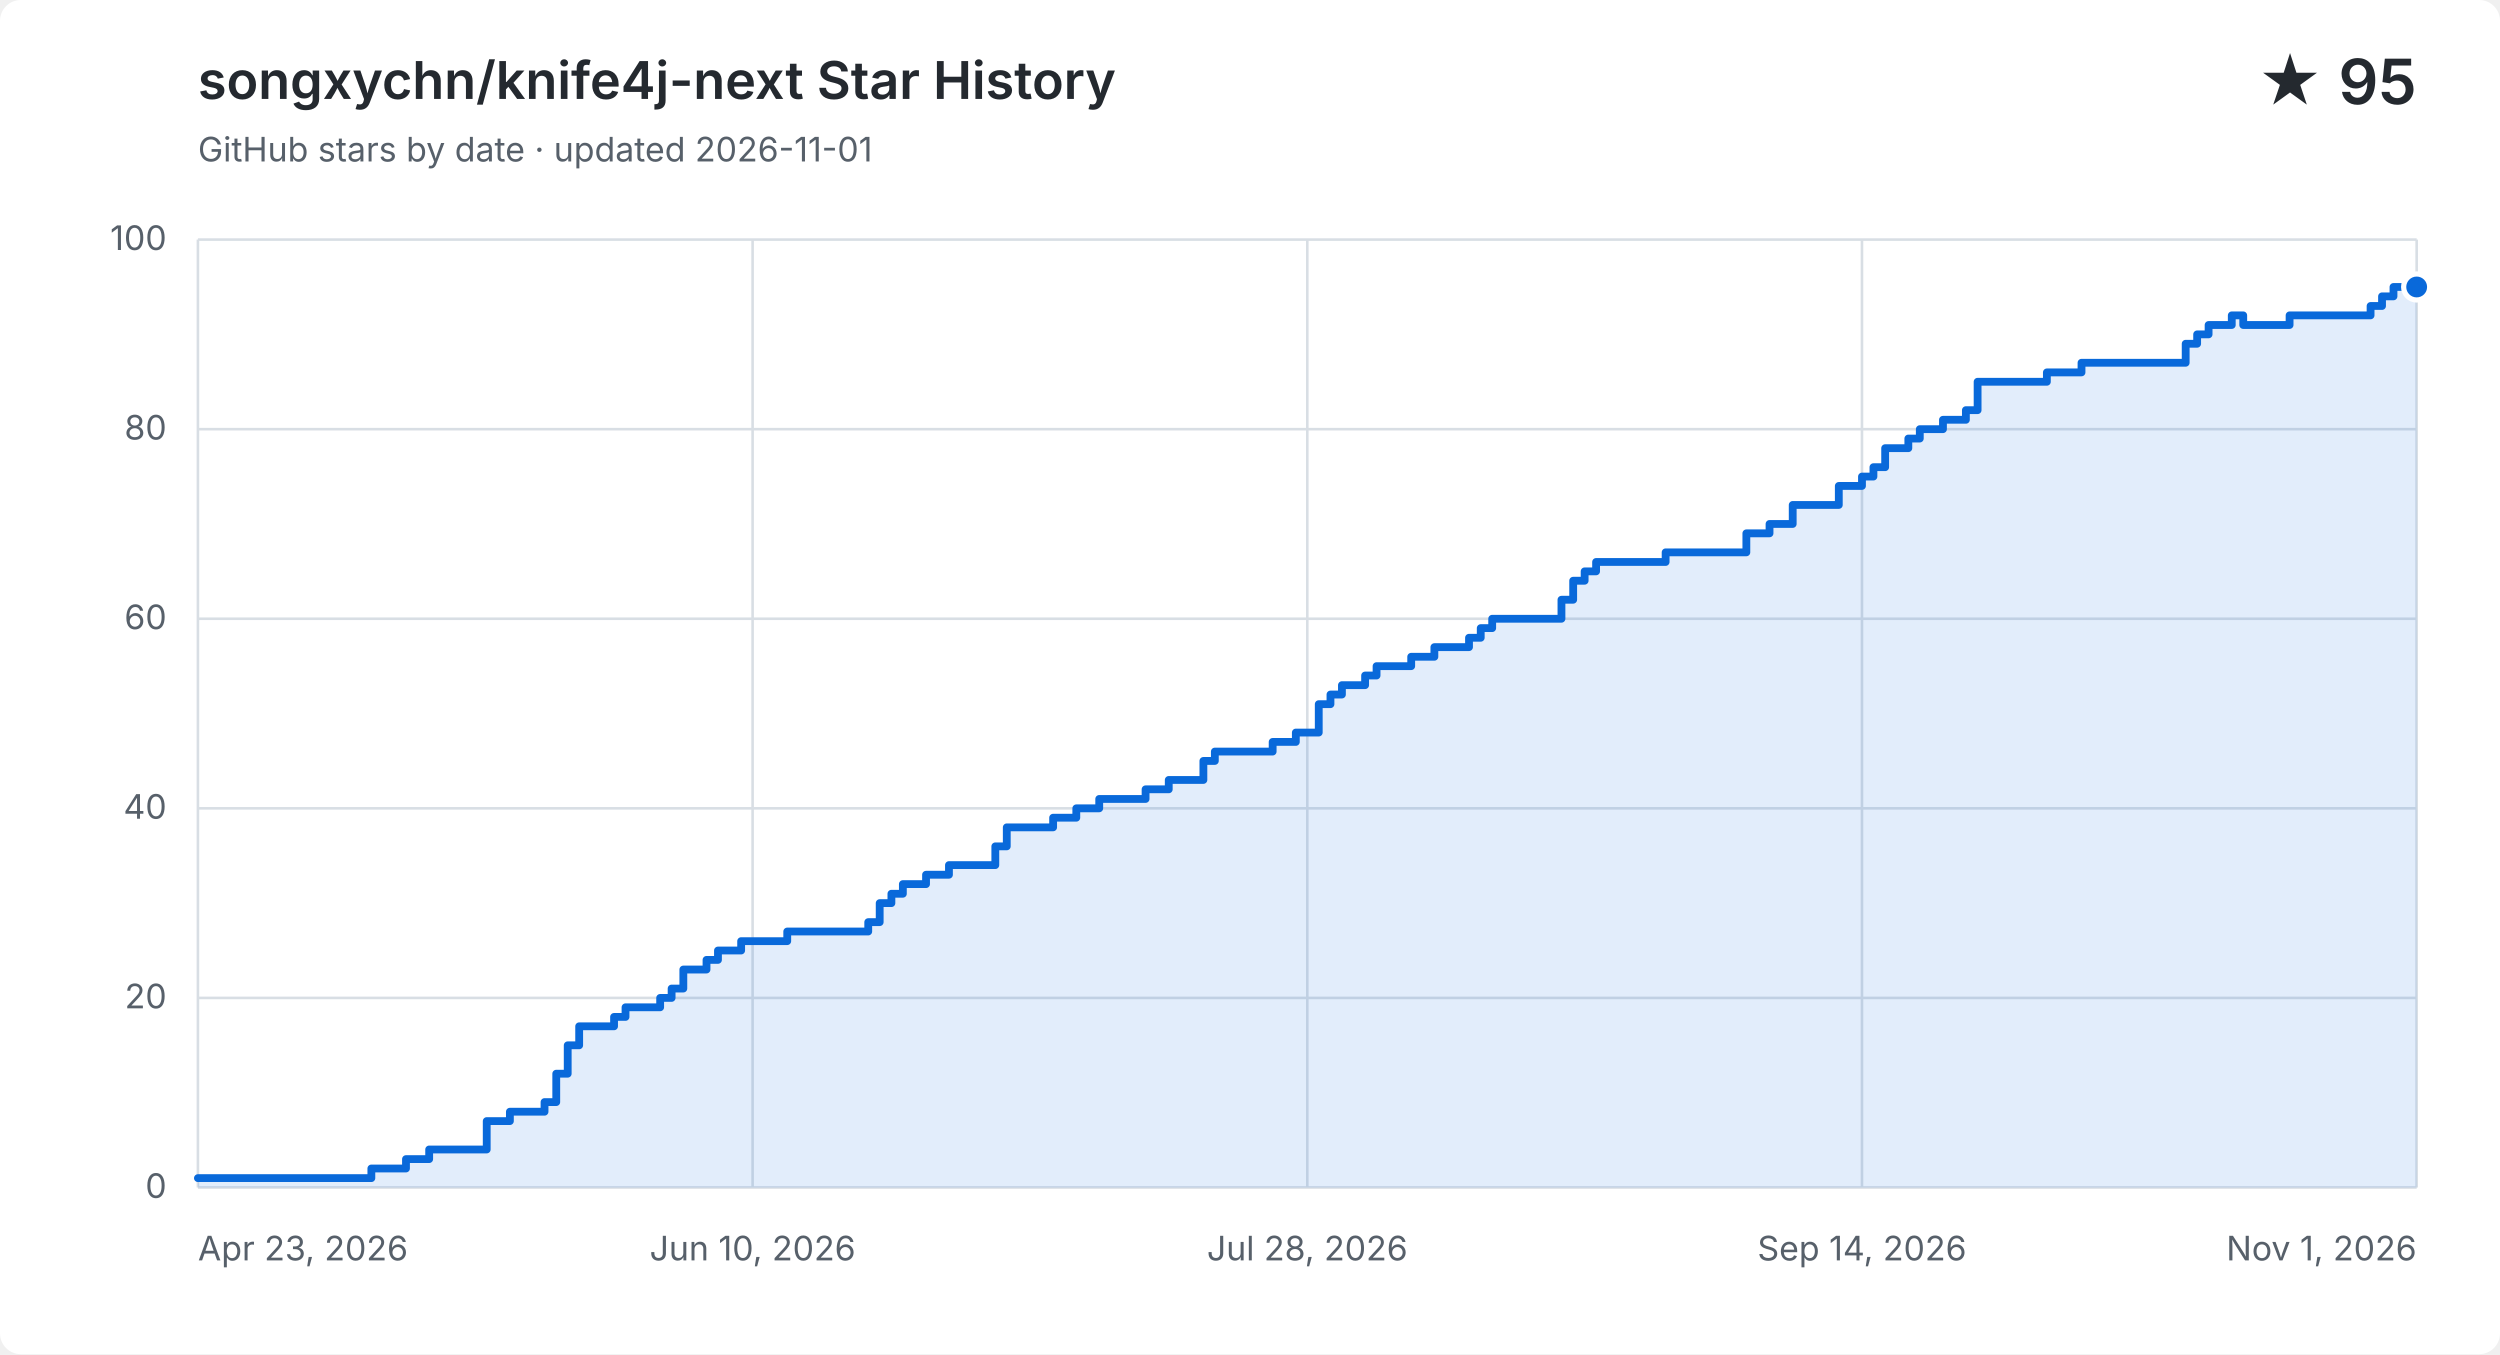
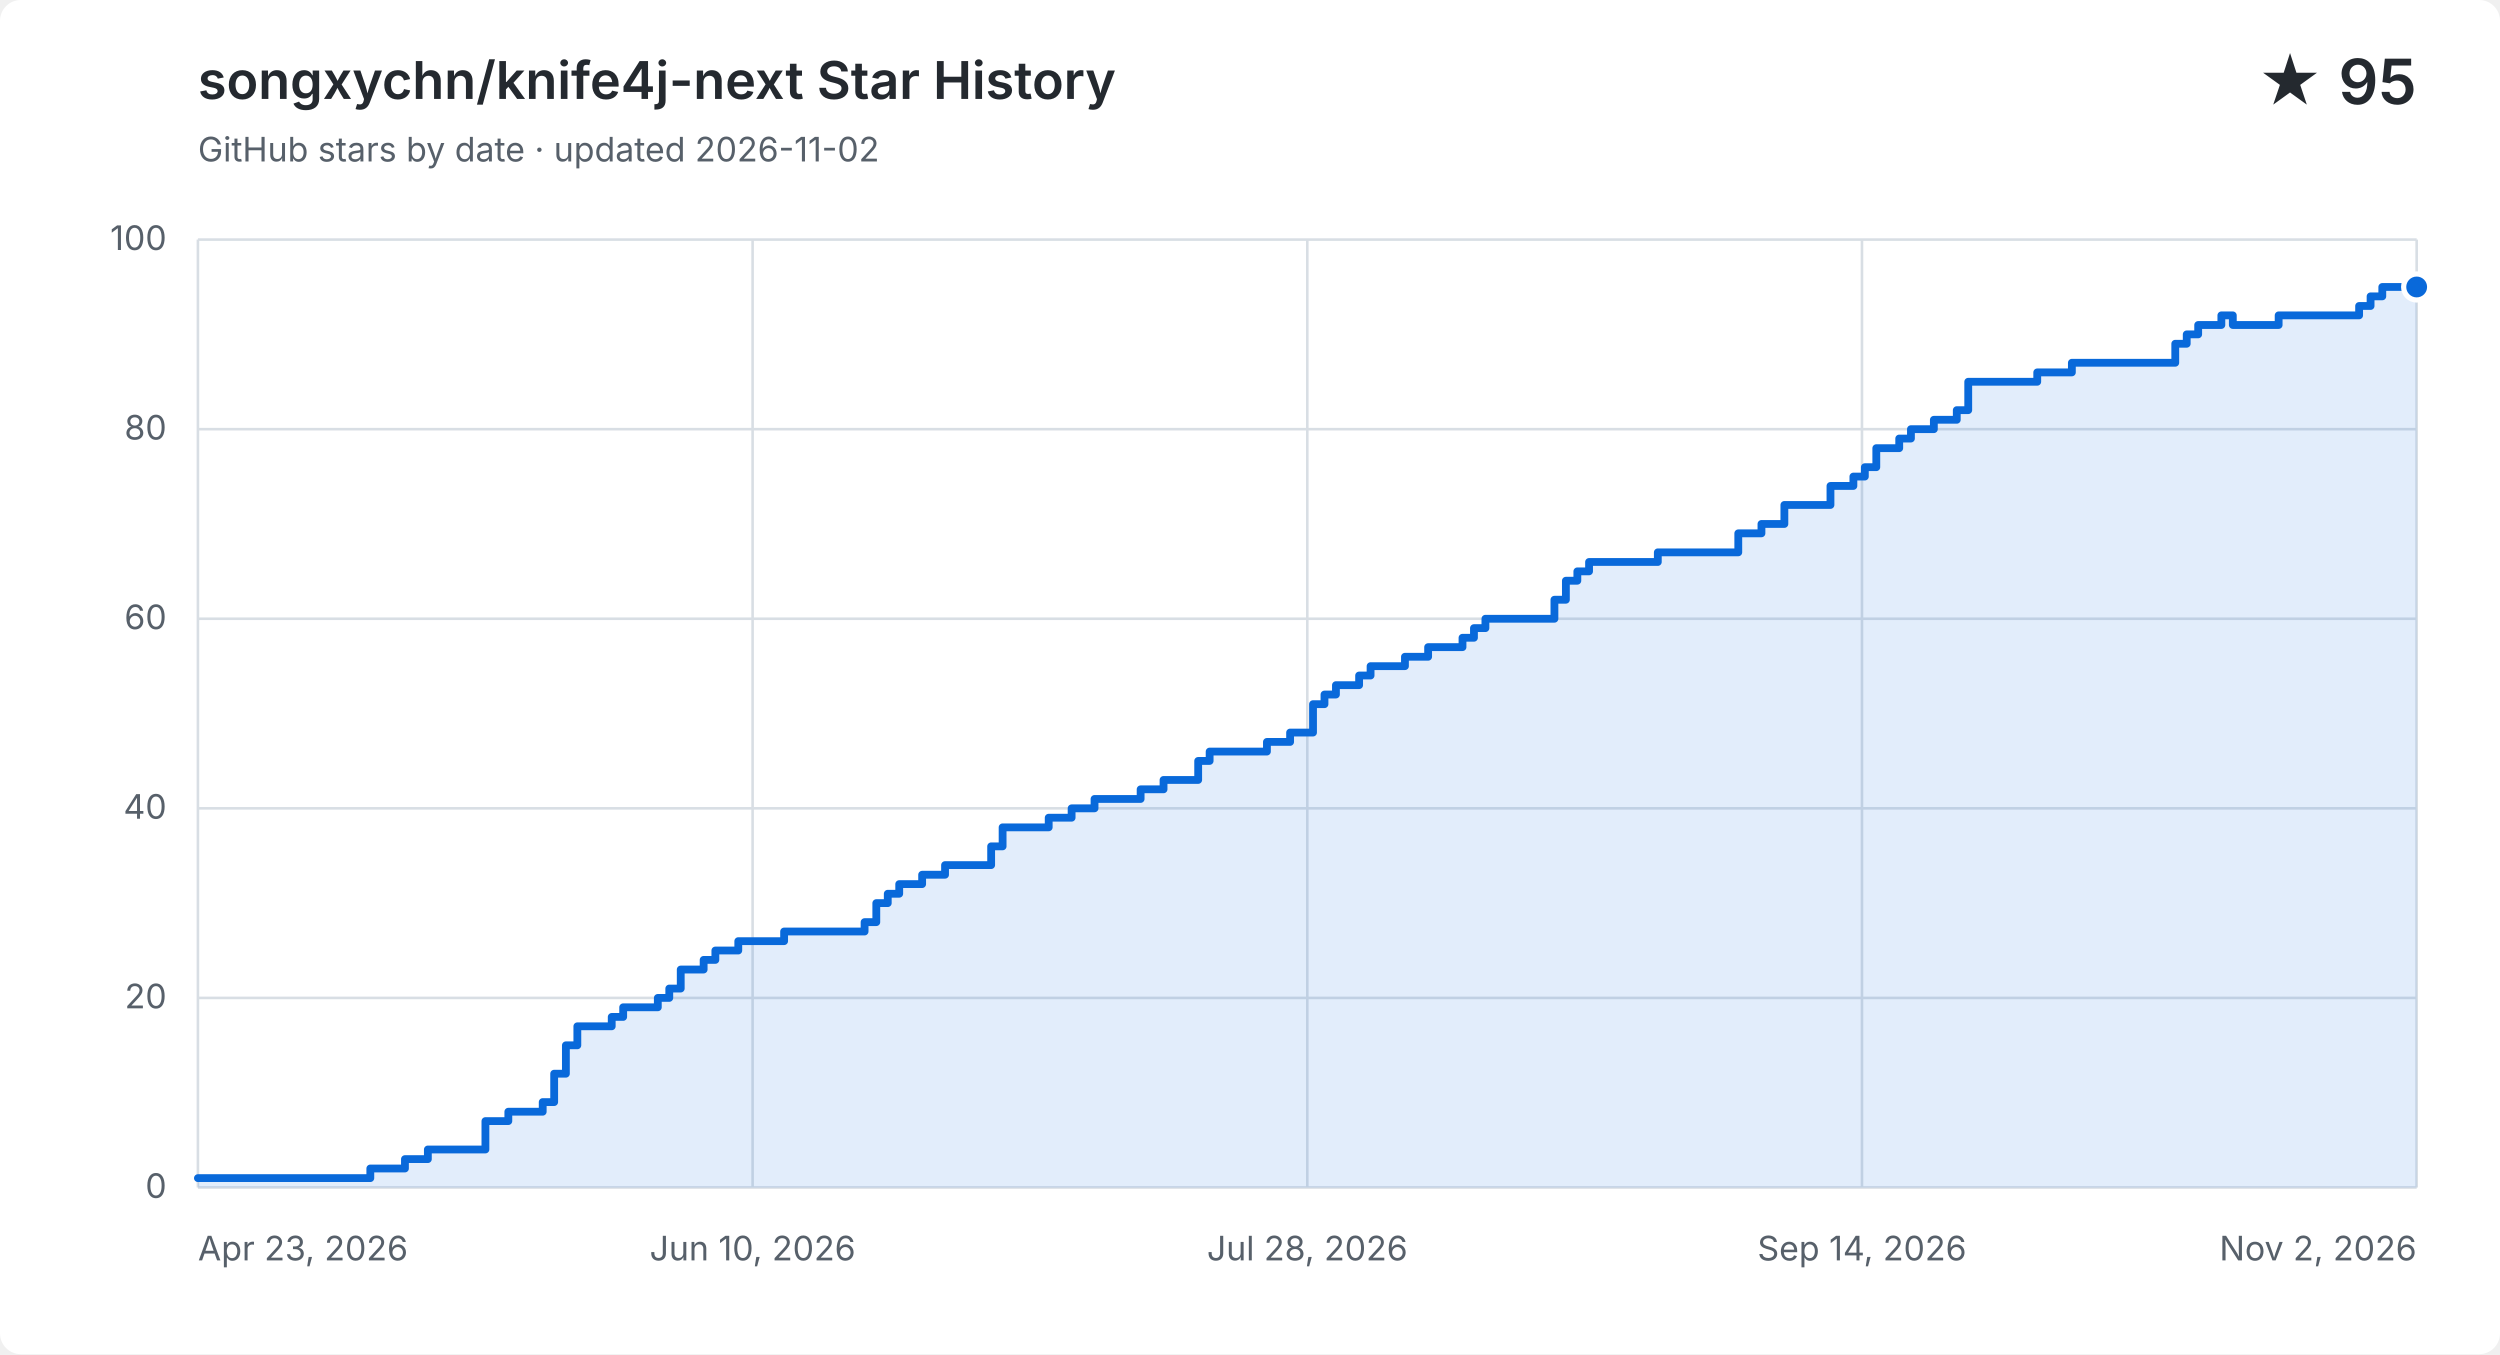
<svg xmlns="http://www.w3.org/2000/svg" width="960" height="520" viewBox="0 0 960 520" role="img" aria-labelledby="title description">
  <style>
    .background { fill: #ffffff; }
    .grid { fill: none; stroke: #d8dee4; stroke-width: 1; }
    .label, .subtitle { fill: #57606a; font: 13px -apple-system, BlinkMacSystemFont, "Segoe UI", sans-serif; }
    .heading, .value { fill: #24292f; font-family: -apple-system, BlinkMacSystemFont, "Segoe UI", sans-serif; }
    .heading { font-size: 20px; font-weight: 600; }
    .value { font-size: 24px; font-weight: 600; }
    .area { fill: #0969da; opacity: .12; }
    .line { fill: none; stroke: #0969da; stroke-linecap: round; stroke-linejoin: round; stroke-width: 3; }
    .point { fill: #0969da; stroke: #ffffff; stroke-width: 2; }
    @media (prefers-color-scheme: dark) {
      .background { fill: #0d1117; }
      .grid { stroke: #30363d; }
      .label, .subtitle { fill: #8b949e; }
      .heading, .value { fill: #f0f6fc; }
      .area { fill: #58a6ff; }
      .line { stroke: #58a6ff; }
      .point { fill: #58a6ff; stroke: #0d1117; }
    }
  </style>
  <rect class="background" width="960" height="520" rx="8" />
  <text class="heading" x="76" y="38">songxychn/knife4j-next Star History</text>
-   <text class="subtitle" x="76" y="62">GitHub stars by date · updated 2026-11-01</text>
+   <text class="subtitle" x="76" y="62">GitHub stars by date · updated 2026-11-02</text>
  <text class="value" x="928" y="40" text-anchor="end">★ 95</text>
  <path class="grid" d="M 76 456.0 H 928" />
  <text class="label" x="64" y="460.0" text-anchor="end">0</text>
  <path class="grid" d="M 76 383.2 H 928" />
  <text class="label" x="64" y="387.2" text-anchor="end">20</text>
  <path class="grid" d="M 76 310.4 H 928" />
  <text class="label" x="64" y="314.4" text-anchor="end">40</text>
  <path class="grid" d="M 76 237.6 H 928" />
  <text class="label" x="64" y="241.6" text-anchor="end">60</text>
  <path class="grid" d="M 76 164.8 H 928" />
  <text class="label" x="64" y="168.8" text-anchor="end">80</text>
  <path class="grid" d="M 76 92.0 H 928" />
  <text class="label" x="64" y="96.0" text-anchor="end">100</text>
  <path class="grid" d="M 76.0 92 V 456" />
  <text class="label" x="76.0" y="484" text-anchor="start">Apr 23, 2026</text>
  <path class="grid" d="M 289.0 92 V 456" />
  <text class="label" x="289.0" y="484" text-anchor="middle">Jun 10, 2026</text>
  <path class="grid" d="M 502.0 92 V 456" />
  <text class="label" x="502.0" y="484" text-anchor="middle">Jul 28, 2026</text>
  <path class="grid" d="M 715.0 92 V 456" />
  <text class="label" x="715.0" y="484" text-anchor="middle">Sep 14, 2026</text>
  <path class="grid" d="M 928.0 92 V 456" />
-   <text class="label" x="928.0" y="484" text-anchor="end">Nov 1, 2026</text>
-   <path class="area" d="M 76.0 452.4 H 142.6 V 448.7 H 155.9 V 445.1 H 164.8 V 441.4 H 186.9 V 430.5 H 195.8 V 426.9 H 209.1 V 423.2 H 213.6 V 412.3 H 218.0 V 401.4 H 222.4 V 394.1 H 235.8 V 390.5 H 240.2 V 386.8 H 253.5 V 383.2 H 257.9 V 379.6 H 262.4 V 372.3 H 271.3 V 368.6 H 275.7 V 365.0 H 284.6 V 361.4 H 302.3 V 357.7 H 333.4 V 354.1 H 337.8 V 346.8 H 342.3 V 343.2 H 346.7 V 339.5 H 355.6 V 335.9 H 364.4 V 332.2 H 382.2 V 325.0 H 386.6 V 317.7 H 404.4 V 314.0 H 413.3 V 310.4 H 422.1 V 306.8 H 439.9 V 303.1 H 448.8 V 299.5 H 457.6 V 299.5 H 462.1 V 292.2 H 466.5 V 288.6 H 470.9 V 288.6 H 475.4 V 288.6 H 479.8 V 288.6 H 484.3 V 288.6 H 488.7 V 284.9 H 493.1 V 284.9 H 497.6 V 281.3 H 502.0 V 281.3 H 506.4 V 270.4 H 510.9 V 266.7 H 515.3 V 263.1 H 519.8 V 263.1 H 524.2 V 259.4 H 528.6 V 255.8 H 533.1 V 255.8 H 537.5 V 255.8 H 541.9 V 252.2 H 546.4 V 252.2 H 550.8 V 248.5 H 555.3 V 248.5 H 559.7 V 248.5 H 564.1 V 244.9 H 568.6 V 241.2 H 573.0 V 237.6 H 577.4 V 237.6 H 581.9 V 237.6 H 586.3 V 237.6 H 590.8 V 237.6 H 595.2 V 237.6 H 599.6 V 230.3 H 604.1 V 223.0 H 608.5 V 219.4 H 612.9 V 215.8 H 617.4 V 215.8 H 621.8 V 215.8 H 626.3 V 215.8 H 630.7 V 215.8 H 635.1 V 215.8 H 639.6 V 212.1 H 644.0 V 212.1 H 648.4 V 212.1 H 652.9 V 212.1 H 657.3 V 212.1 H 661.8 V 212.1 H 666.2 V 212.1 H 670.6 V 204.8 H 675.1 V 204.8 H 679.5 V 201.2 H 683.9 V 201.2 H 688.4 V 193.9 H 692.8 V 193.9 H 697.3 V 193.9 H 701.7 V 193.9 H 706.1 V 186.6 H 710.6 V 186.6 H 715.0 V 183.0 H 719.4 V 179.4 H 723.9 V 172.1 H 728.3 V 172.1 H 732.8 V 168.4 H 737.2 V 164.8 H 741.6 V 164.8 H 746.1 V 161.2 H 750.5 V 161.2 H 754.9 V 157.5 H 759.4 V 146.6 H 763.8 V 146.6 H 768.3 V 146.6 H 772.7 V 146.6 H 777.1 V 146.6 H 781.6 V 146.6 H 786.0 V 143.0 H 790.4 V 143.0 H 794.9 V 143.0 H 799.3 V 139.3 H 803.8 V 139.3 H 808.2 V 139.3 H 812.6 V 139.3 H 817.1 V 139.3 H 821.5 V 139.3 H 825.9 V 139.3 H 830.4 V 139.3 H 834.8 V 139.3 H 839.3 V 132.0 H 843.7 V 128.4 H 848.1 V 124.8 H 852.6 V 124.8 H 857.0 V 121.1 H 861.4 V 124.8 H 865.9 V 124.8 H 870.3 V 124.8 H 874.8 V 124.8 H 879.2 V 121.1 H 883.6 V 121.1 H 888.1 V 121.1 H 892.5 V 121.1 H 896.9 V 121.1 H 901.4 V 121.1 H 905.8 V 121.1 H 910.3 V 117.5 H 914.7 V 113.8 H 919.1 V 110.2 H 923.6 V 110.2 H 928.0 V 110.2 V 456 H 76.0 Z" />
-   <path class="line" d="M 76.0 452.4 H 142.6 V 448.7 H 155.9 V 445.1 H 164.8 V 441.4 H 186.9 V 430.5 H 195.8 V 426.9 H 209.1 V 423.2 H 213.6 V 412.3 H 218.0 V 401.4 H 222.4 V 394.1 H 235.8 V 390.5 H 240.2 V 386.8 H 253.5 V 383.2 H 257.9 V 379.6 H 262.4 V 372.3 H 271.3 V 368.6 H 275.7 V 365.0 H 284.6 V 361.4 H 302.3 V 357.7 H 333.4 V 354.1 H 337.8 V 346.8 H 342.3 V 343.2 H 346.7 V 339.5 H 355.6 V 335.9 H 364.4 V 332.2 H 382.2 V 325.0 H 386.6 V 317.7 H 404.4 V 314.0 H 413.3 V 310.4 H 422.1 V 306.8 H 439.9 V 303.1 H 448.8 V 299.5 H 457.6 V 299.5 H 462.1 V 292.2 H 466.5 V 288.6 H 470.9 V 288.6 H 475.4 V 288.6 H 479.8 V 288.6 H 484.3 V 288.6 H 488.7 V 284.9 H 493.1 V 284.9 H 497.6 V 281.3 H 502.0 V 281.3 H 506.4 V 270.4 H 510.9 V 266.7 H 515.3 V 263.1 H 519.8 V 263.1 H 524.2 V 259.4 H 528.6 V 255.8 H 533.1 V 255.8 H 537.5 V 255.8 H 541.9 V 252.2 H 546.4 V 252.2 H 550.8 V 248.5 H 555.3 V 248.5 H 559.7 V 248.5 H 564.1 V 244.9 H 568.6 V 241.2 H 573.0 V 237.6 H 577.4 V 237.6 H 581.9 V 237.6 H 586.3 V 237.6 H 590.8 V 237.6 H 595.2 V 237.6 H 599.6 V 230.3 H 604.1 V 223.0 H 608.5 V 219.4 H 612.9 V 215.8 H 617.4 V 215.8 H 621.8 V 215.8 H 626.3 V 215.8 H 630.7 V 215.8 H 635.1 V 215.8 H 639.6 V 212.1 H 644.0 V 212.1 H 648.4 V 212.1 H 652.9 V 212.1 H 657.3 V 212.1 H 661.8 V 212.1 H 666.2 V 212.1 H 670.6 V 204.8 H 675.1 V 204.8 H 679.5 V 201.2 H 683.9 V 201.2 H 688.4 V 193.9 H 692.8 V 193.9 H 697.3 V 193.9 H 701.7 V 193.9 H 706.1 V 186.6 H 710.6 V 186.6 H 715.0 V 183.0 H 719.4 V 179.4 H 723.9 V 172.1 H 728.3 V 172.1 H 732.8 V 168.4 H 737.2 V 164.8 H 741.6 V 164.8 H 746.1 V 161.2 H 750.5 V 161.2 H 754.9 V 157.5 H 759.4 V 146.6 H 763.8 V 146.6 H 768.3 V 146.6 H 772.7 V 146.6 H 777.1 V 146.6 H 781.6 V 146.6 H 786.0 V 143.0 H 790.4 V 143.0 H 794.9 V 143.0 H 799.3 V 139.3 H 803.8 V 139.3 H 808.2 V 139.3 H 812.6 V 139.3 H 817.1 V 139.3 H 821.5 V 139.3 H 825.9 V 139.3 H 830.4 V 139.3 H 834.8 V 139.3 H 839.3 V 132.0 H 843.7 V 128.4 H 848.1 V 124.8 H 852.6 V 124.8 H 857.0 V 121.1 H 861.4 V 124.8 H 865.9 V 124.8 H 870.3 V 124.8 H 874.8 V 124.8 H 879.2 V 121.1 H 883.6 V 121.1 H 888.1 V 121.1 H 892.5 V 121.1 H 896.9 V 121.1 H 901.4 V 121.1 H 905.8 V 121.1 H 910.3 V 117.5 H 914.7 V 113.8 H 919.1 V 110.2 H 923.6 V 110.2 H 928.0 V 110.2" />
+   <text class="label" x="928.0" y="484" text-anchor="end">Nov 2, 2026</text>
+   <path class="area" d="M 76.0 452.4 H 142.2 V 448.7 H 155.5 V 445.1 H 164.3 V 441.4 H 186.4 V 430.5 H 195.2 V 426.9 H 208.4 V 423.2 H 212.8 V 412.3 H 217.3 V 401.4 H 221.7 V 394.1 H 234.9 V 390.5 H 239.3 V 386.8 H 252.6 V 383.2 H 257.0 V 379.6 H 261.4 V 372.3 H 270.2 V 368.6 H 274.7 V 365.0 H 283.5 V 361.4 H 301.1 V 357.7 H 332.0 V 354.1 H 336.5 V 346.8 H 340.9 V 343.2 H 345.3 V 339.5 H 354.1 V 335.9 H 362.9 V 332.2 H 380.6 V 325.0 H 385.0 V 317.7 H 402.7 V 314.0 H 411.5 V 310.4 H 420.3 V 306.8 H 438.0 V 303.1 H 446.8 V 299.5 H 455.6 V 299.5 H 460.1 V 292.2 H 464.5 V 288.6 H 468.9 V 288.6 H 473.3 V 288.6 H 477.7 V 288.6 H 482.1 V 288.6 H 486.5 V 284.9 H 491.0 V 284.9 H 495.4 V 281.3 H 499.8 V 281.3 H 504.2 V 270.4 H 508.6 V 266.7 H 513.0 V 263.1 H 517.5 V 263.1 H 521.9 V 259.4 H 526.3 V 255.8 H 530.7 V 255.8 H 535.1 V 255.8 H 539.5 V 252.2 H 543.9 V 252.2 H 548.4 V 248.5 H 552.8 V 248.5 H 557.2 V 248.5 H 561.6 V 244.9 H 566.0 V 241.2 H 570.4 V 237.6 H 574.8 V 237.6 H 579.3 V 237.6 H 583.7 V 237.6 H 588.1 V 237.6 H 592.5 V 237.6 H 596.9 V 230.3 H 601.3 V 223.0 H 605.7 V 219.4 H 610.2 V 215.8 H 614.6 V 215.8 H 619.0 V 215.8 H 623.4 V 215.8 H 627.8 V 215.8 H 632.2 V 215.8 H 636.6 V 212.1 H 641.1 V 212.1 H 645.5 V 212.1 H 649.9 V 212.1 H 654.3 V 212.1 H 658.7 V 212.1 H 663.1 V 212.1 H 667.5 V 204.8 H 672.0 V 204.8 H 676.4 V 201.2 H 680.8 V 201.2 H 685.2 V 193.9 H 689.6 V 193.9 H 694.0 V 193.9 H 698.4 V 193.9 H 702.9 V 186.6 H 707.3 V 186.6 H 711.7 V 183.0 H 716.1 V 179.4 H 720.5 V 172.1 H 724.9 V 172.1 H 729.3 V 168.4 H 733.8 V 164.8 H 738.2 V 164.8 H 742.6 V 161.2 H 747.0 V 161.2 H 751.4 V 157.5 H 755.8 V 146.6 H 760.2 V 146.6 H 764.7 V 146.6 H 769.1 V 146.6 H 773.5 V 146.6 H 777.9 V 146.6 H 782.3 V 143.0 H 786.7 V 143.0 H 791.2 V 143.0 H 795.6 V 139.3 H 800.0 V 139.3 H 804.4 V 139.3 H 808.8 V 139.3 H 813.2 V 139.3 H 817.6 V 139.3 H 822.1 V 139.3 H 826.5 V 139.3 H 830.9 V 139.3 H 835.3 V 132.0 H 839.7 V 128.4 H 844.1 V 124.8 H 848.5 V 124.8 H 853.0 V 121.1 H 857.4 V 124.8 H 861.8 V 124.8 H 866.2 V 124.8 H 870.6 V 124.8 H 875.0 V 121.1 H 879.4 V 121.1 H 883.9 V 121.1 H 888.3 V 121.1 H 892.7 V 121.1 H 897.1 V 121.1 H 901.5 V 121.1 H 905.9 V 117.5 H 910.3 V 113.8 H 914.8 V 110.2 H 919.2 V 110.2 H 923.6 V 110.2 H 928.0 V 110.2 V 456 H 76.0 Z" />
+   <path class="line" d="M 76.0 452.4 H 142.2 V 448.7 H 155.5 V 445.1 H 164.3 V 441.4 H 186.4 V 430.5 H 195.2 V 426.9 H 208.4 V 423.2 H 212.8 V 412.3 H 217.3 V 401.4 H 221.7 V 394.1 H 234.9 V 390.5 H 239.3 V 386.8 H 252.6 V 383.2 H 257.0 V 379.6 H 261.4 V 372.3 H 270.2 V 368.6 H 274.7 V 365.0 H 283.5 V 361.4 H 301.1 V 357.7 H 332.0 V 354.1 H 336.5 V 346.8 H 340.9 V 343.2 H 345.3 V 339.5 H 354.1 V 335.9 H 362.9 V 332.2 H 380.6 V 325.0 H 385.0 V 317.7 H 402.7 V 314.0 H 411.5 V 310.4 H 420.3 V 306.8 H 438.0 V 303.1 H 446.8 V 299.5 H 455.6 V 299.5 H 460.1 V 292.2 H 464.5 V 288.6 H 468.9 V 288.6 H 473.3 V 288.6 H 477.7 V 288.6 H 482.1 V 288.6 H 486.5 V 284.9 H 491.0 V 284.9 H 495.4 V 281.3 H 499.8 V 281.3 H 504.2 V 270.4 H 508.6 V 266.7 H 513.0 V 263.1 H 517.5 V 263.1 H 521.9 V 259.4 H 526.3 V 255.8 H 530.7 V 255.8 H 535.1 V 255.8 H 539.5 V 252.2 H 543.9 V 252.2 H 548.4 V 248.5 H 552.8 V 248.5 H 557.2 V 248.5 H 561.6 V 244.9 H 566.0 V 241.2 H 570.4 V 237.6 H 574.8 V 237.6 H 579.3 V 237.6 H 583.7 V 237.6 H 588.1 V 237.6 H 592.5 V 237.6 H 596.9 V 230.3 H 601.3 V 223.0 H 605.7 V 219.4 H 610.2 V 215.8 H 614.6 V 215.8 H 619.0 V 215.8 H 623.4 V 215.8 H 627.8 V 215.8 H 632.2 V 215.8 H 636.6 V 212.1 H 641.1 V 212.1 H 645.5 V 212.1 H 649.9 V 212.1 H 654.3 V 212.1 H 658.7 V 212.1 H 663.1 V 212.1 H 667.5 V 204.8 H 672.0 V 204.8 H 676.4 V 201.2 H 680.8 V 201.2 H 685.2 V 193.9 H 689.6 V 193.9 H 694.0 V 193.9 H 698.4 V 193.9 H 702.9 V 186.6 H 707.3 V 186.6 H 711.7 V 183.0 H 716.1 V 179.4 H 720.5 V 172.1 H 724.9 V 172.1 H 729.3 V 168.4 H 733.8 V 164.8 H 738.2 V 164.8 H 742.6 V 161.2 H 747.0 V 161.2 H 751.4 V 157.5 H 755.8 V 146.6 H 760.2 V 146.6 H 764.7 V 146.6 H 769.1 V 146.6 H 773.5 V 146.6 H 777.9 V 146.6 H 782.3 V 143.0 H 786.7 V 143.0 H 791.2 V 143.0 H 795.6 V 139.3 H 800.0 V 139.3 H 804.4 V 139.3 H 808.8 V 139.3 H 813.2 V 139.3 H 817.6 V 139.3 H 822.1 V 139.3 H 826.5 V 139.3 H 830.9 V 139.3 H 835.3 V 132.0 H 839.7 V 128.4 H 844.1 V 124.8 H 848.5 V 124.8 H 853.0 V 121.1 H 857.4 V 124.8 H 861.8 V 124.8 H 866.2 V 124.8 H 870.6 V 124.8 H 875.0 V 121.1 H 879.4 V 121.1 H 883.9 V 121.1 H 888.3 V 121.1 H 892.7 V 121.1 H 897.1 V 121.1 H 901.5 V 121.1 H 905.9 V 117.5 H 910.3 V 113.8 H 914.8 V 110.2 H 919.2 V 110.2 H 923.6 V 110.2 H 928.0 V 110.2" />
  <circle class="point" cx="928.0" cy="110.2" r="5" />
</svg>
